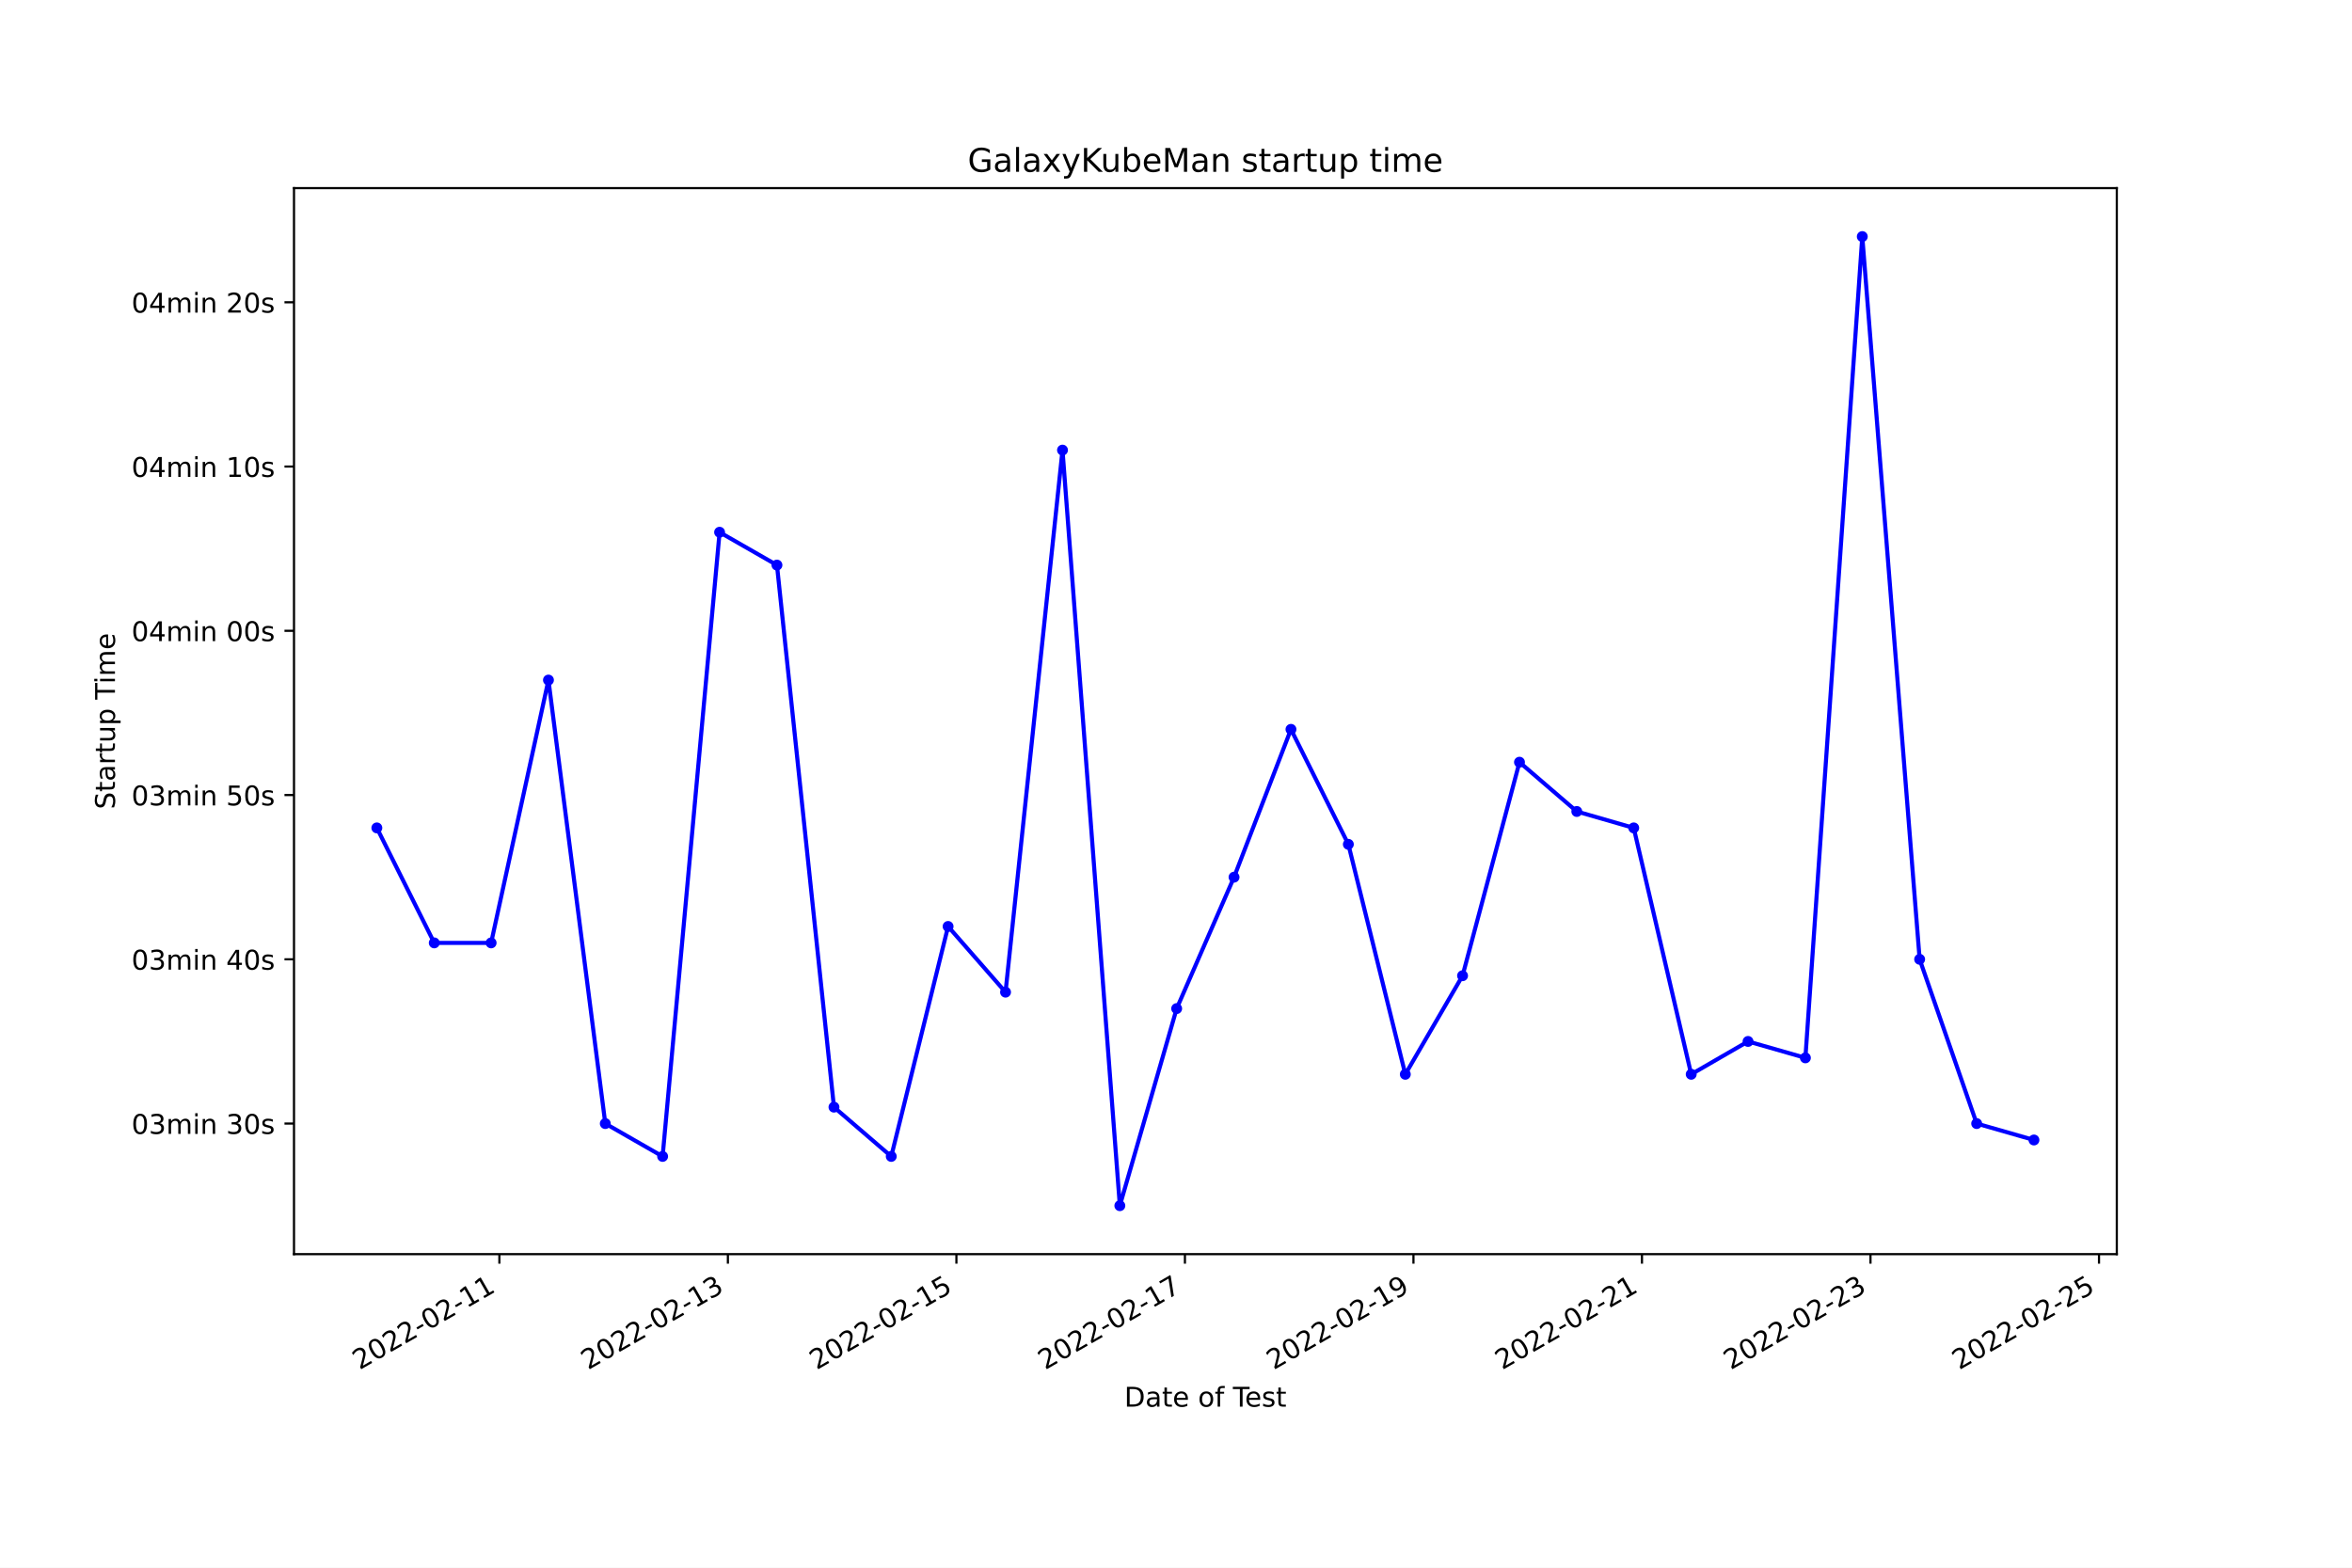
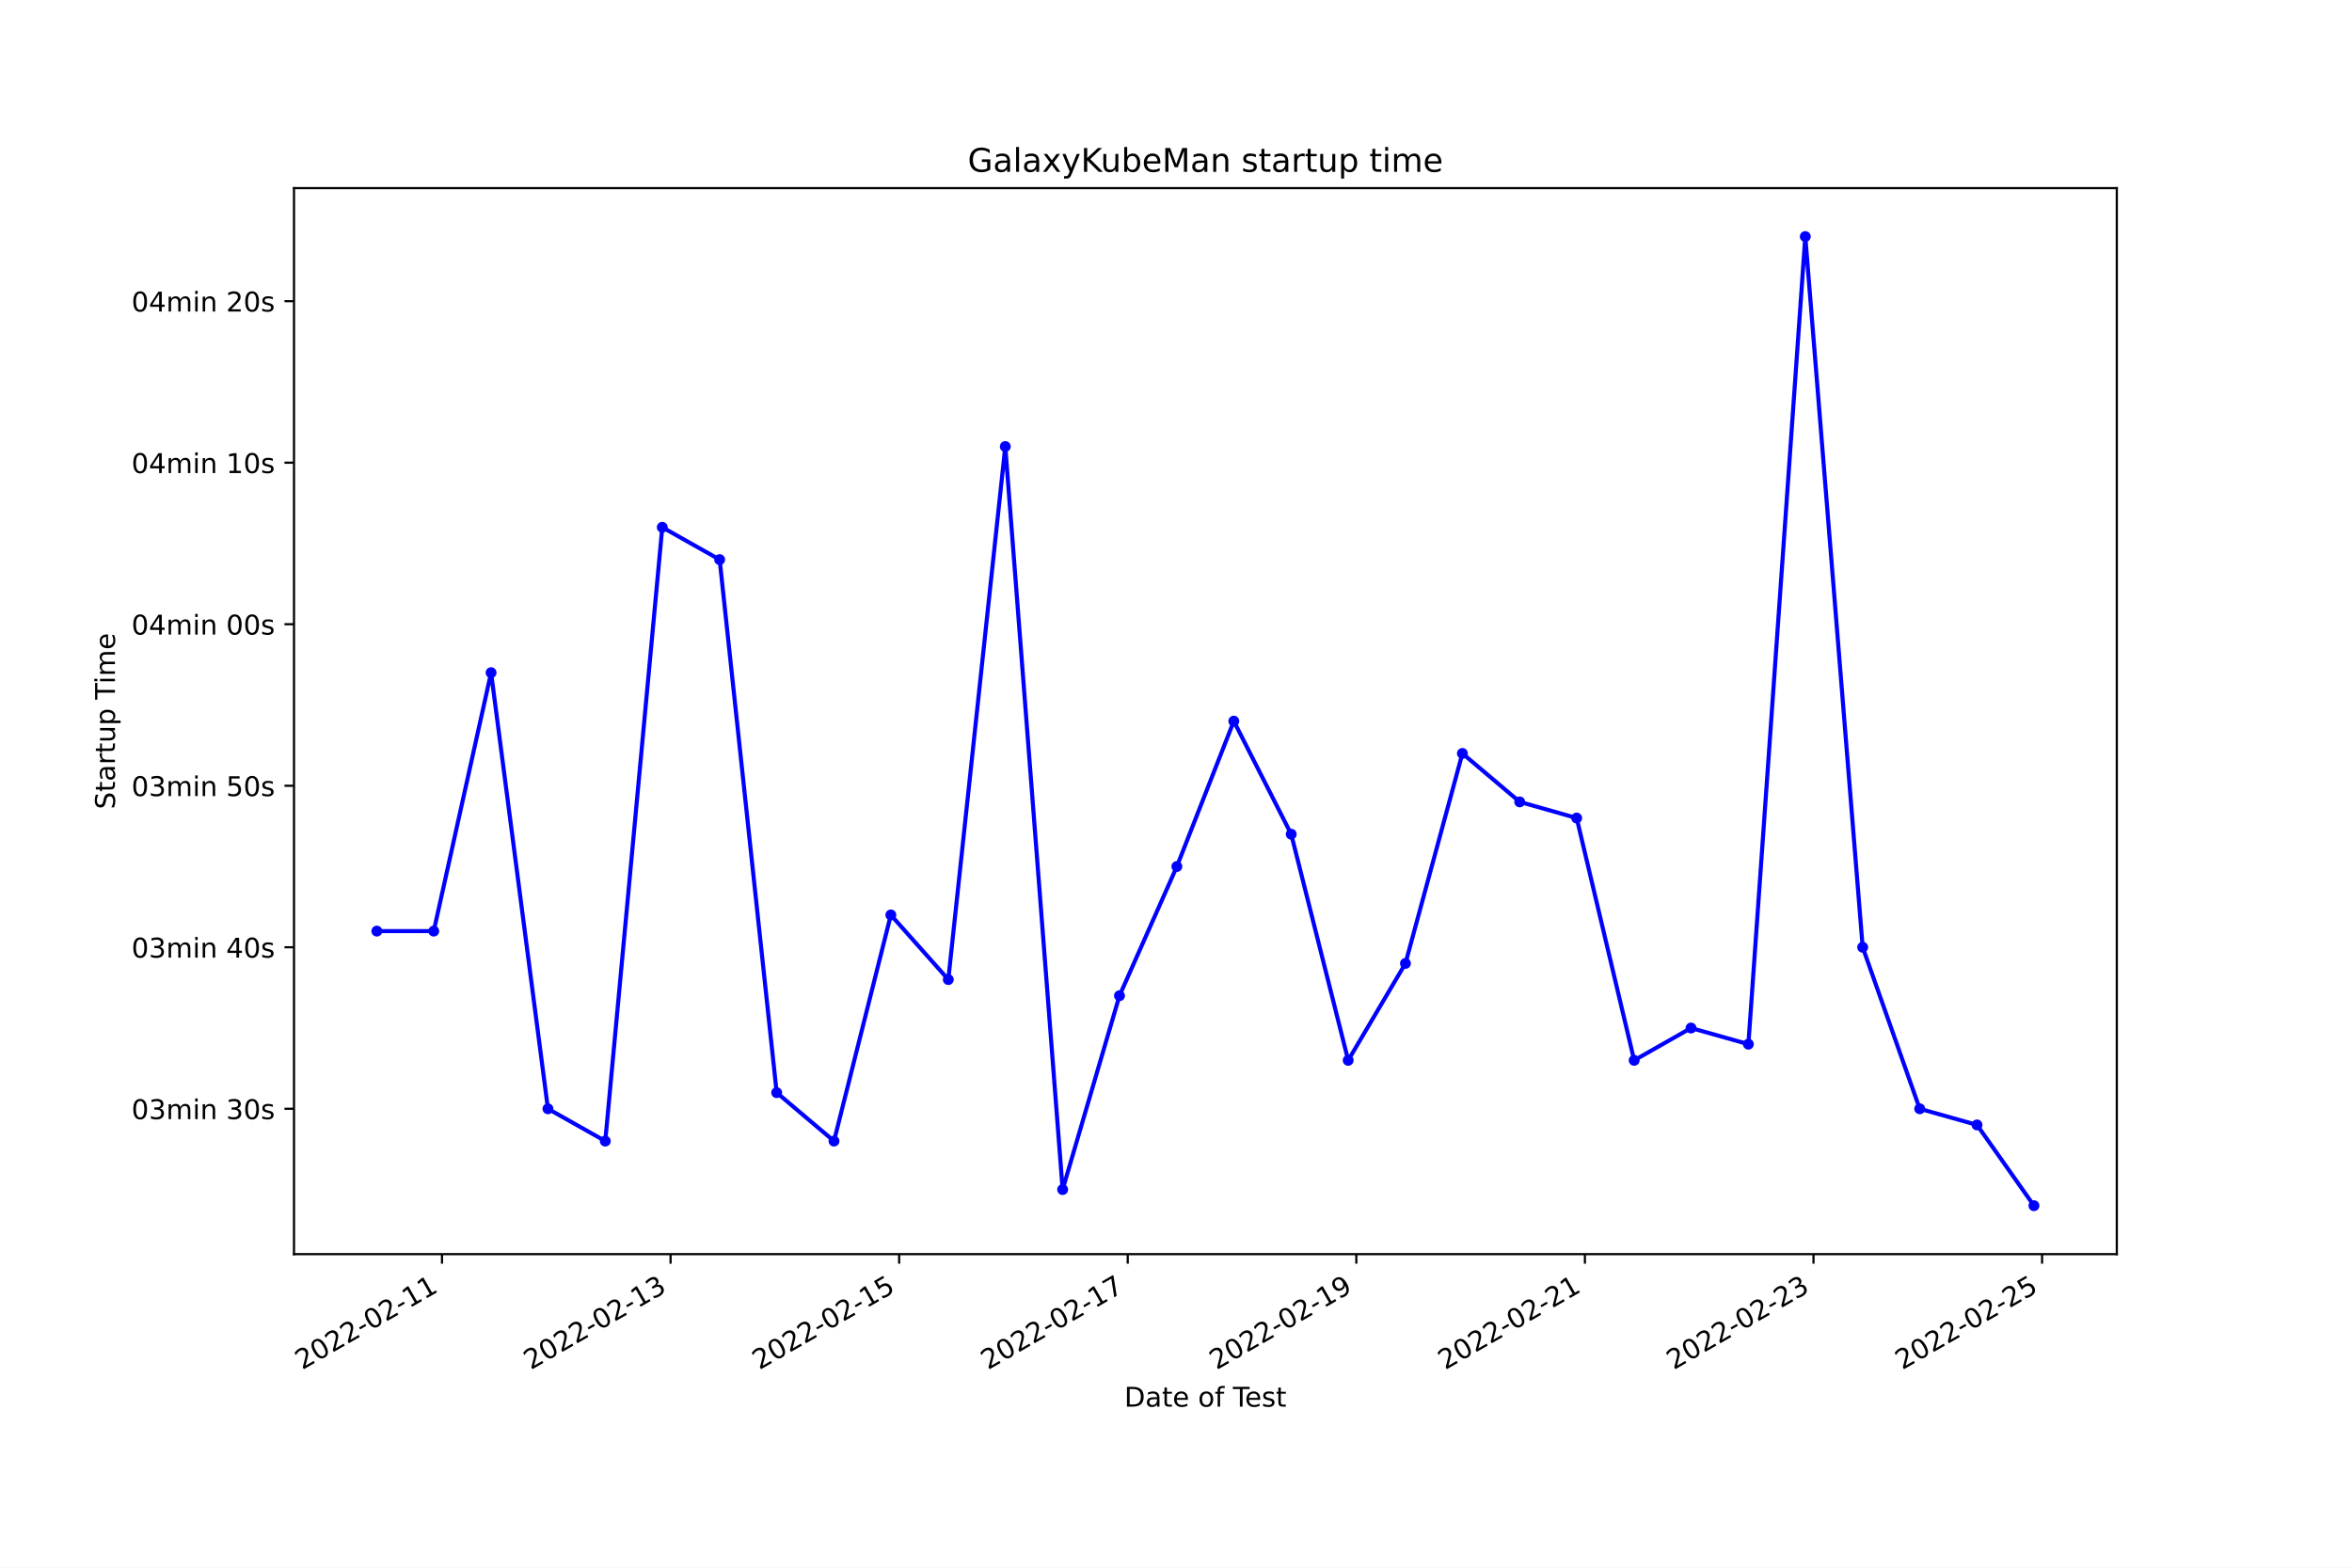
<svg xmlns="http://www.w3.org/2000/svg" xmlns:xlink="http://www.w3.org/1999/xlink" width="864pt" height="576pt" viewBox="0 0 864 576" version="1.1">
  <defs>
    <style type="text/css">*{stroke-linejoin: round; stroke-linecap: butt}</style>
  </defs>
  <g id="figure_1">
    <g id="patch_1">
      <path d="M 0 576  L 864 576  L 864 0  L 0 0  z " style="fill: #ffffff" />
    </g>
    <g id="axes_1">
      <g id="patch_2">
        <path d="M 108 460.8  L 777.6 460.8  L 777.6 69.12  L 108 69.12  z " style="fill: #ffffff" />
      </g>
      <g id="matplotlib.axis_1">
        <g id="xtick_1">
          <g id="line2d_1">
            <defs>
-               <path id="m841670c039" d="M 0 0  L 0 3.5  " style="stroke: #000000; stroke-width: 0.8" />
+               <path id="mb5ec360338" d="M 0 0  L 0 3.5  " style="stroke: #000000; stroke-width: 0.8" />
            </defs>
            <g>
-               <use xlink:href="#m841670c039" x="183.443" y="460.8" style="stroke: #000000; stroke-width: 0.8" />
+               <use xlink:href="#mb5ec360338" x="162.363" y="460.8" style="stroke: #000000; stroke-width: 0.8" />
            </g>
          </g>
          <g id="text_1">
-             <g transform="translate(132.0736 503.4383)rotate(-30)scale(0.1 -0.1)">
+             <g transform="translate(110.9935 503.4383)rotate(-30)scale(0.1 -0.1)">
              <defs>
                <path id="DejaVuSans-32" d="M 1228 531  L 3431 531  L 3431 0  L 469 0  L 469 531  Q 828 903 1448 1529  Q 2069 2156 2228 2338  Q 2531 2678 2651 2914  Q 2772 3150 2772 3378  Q 2772 3750 2511 3984  Q 2250 4219 1831 4219  Q 1534 4219 1204 4116  Q 875 4013 500 3803  L 500 4441  Q 881 4594 1212 4672  Q 1544 4750 1819 4750  Q 2544 4750 2975 4387  Q 3406 4025 3406 3419  Q 3406 3131 3298 2873  Q 3191 2616 2906 2266  Q 2828 2175 2409 1742  Q 1991 1309 1228 531  z " transform="scale(0.015625)" />
                <path id="DejaVuSans-30" d="M 2034 4250  Q 1547 4250 1301 3770  Q 1056 3291 1056 2328  Q 1056 1369 1301 889  Q 1547 409 2034 409  Q 2525 409 2770 889  Q 3016 1369 3016 2328  Q 3016 3291 2770 3770  Q 2525 4250 2034 4250  z M 2034 4750  Q 2819 4750 3233 4129  Q 3647 3509 3647 2328  Q 3647 1150 3233 529  Q 2819 -91 2034 -91  Q 1250 -91 836 529  Q 422 1150 422 2328  Q 422 3509 836 4129  Q 1250 4750 2034 4750  z " transform="scale(0.015625)" />
                <path id="DejaVuSans-2d" d="M 313 2009  L 1997 2009  L 1997 1497  L 313 1497  L 313 2009  z " transform="scale(0.015625)" />
                <path id="DejaVuSans-31" d="M 794 531  L 1825 531  L 1825 4091  L 703 3866  L 703 4441  L 1819 4666  L 2450 4666  L 2450 531  L 3481 531  L 3481 0  L 794 0  L 794 531  z " transform="scale(0.015625)" />
              </defs>
              <use xlink:href="#DejaVuSans-32" />
              <use xlink:href="#DejaVuSans-30" x="63.623" />
              <use xlink:href="#DejaVuSans-32" x="127.246" />
              <use xlink:href="#DejaVuSans-32" x="190.869" />
              <use xlink:href="#DejaVuSans-2d" x="254.492" />
              <use xlink:href="#DejaVuSans-30" x="290.576" />
              <use xlink:href="#DejaVuSans-32" x="354.199" />
              <use xlink:href="#DejaVuSans-2d" x="417.822" />
              <use xlink:href="#DejaVuSans-31" x="453.906" />
              <use xlink:href="#DejaVuSans-31" x="517.529" />
            </g>
          </g>
        </g>
        <g id="xtick_2">
          <g id="line2d_2">
            <g>
-               <use xlink:href="#m841670c039" x="267.389" y="460.8" style="stroke: #000000; stroke-width: 0.8" />
+               <use xlink:href="#mb5ec360338" x="246.333" y="460.8" style="stroke: #000000; stroke-width: 0.8" />
            </g>
          </g>
          <g id="text_2">
-             <g transform="translate(216.0193 503.4383)rotate(-30)scale(0.1 -0.1)">
+             <g transform="translate(194.9635 503.4383)rotate(-30)scale(0.1 -0.1)">
              <defs>
                <path id="DejaVuSans-33" d="M 2597 2516  Q 3050 2419 3304 2112  Q 3559 1806 3559 1356  Q 3559 666 3084 287  Q 2609 -91 1734 -91  Q 1441 -91 1130 -33  Q 819 25 488 141  L 488 750  Q 750 597 1062 519  Q 1375 441 1716 441  Q 2309 441 2620 675  Q 2931 909 2931 1356  Q 2931 1769 2642 2001  Q 2353 2234 1838 2234  L 1294 2234  L 1294 2753  L 1863 2753  Q 2328 2753 2575 2939  Q 2822 3125 2822 3475  Q 2822 3834 2567 4026  Q 2313 4219 1838 4219  Q 1578 4219 1281 4162  Q 984 4106 628 3988  L 628 4550  Q 988 4650 1302 4700  Q 1616 4750 1894 4750  Q 2613 4750 3031 4423  Q 3450 4097 3450 3541  Q 3450 3153 3228 2886  Q 3006 2619 2597 2516  z " transform="scale(0.015625)" />
              </defs>
              <use xlink:href="#DejaVuSans-32" />
              <use xlink:href="#DejaVuSans-30" x="63.623" />
              <use xlink:href="#DejaVuSans-32" x="127.246" />
              <use xlink:href="#DejaVuSans-32" x="190.869" />
              <use xlink:href="#DejaVuSans-2d" x="254.492" />
              <use xlink:href="#DejaVuSans-30" x="290.576" />
              <use xlink:href="#DejaVuSans-32" x="354.199" />
              <use xlink:href="#DejaVuSans-2d" x="417.822" />
              <use xlink:href="#DejaVuSans-31" x="453.906" />
              <use xlink:href="#DejaVuSans-33" x="517.529" />
            </g>
          </g>
        </g>
        <g id="xtick_3">
          <g id="line2d_3">
            <g>
-               <use xlink:href="#m841670c039" x="351.334" y="460.8" style="stroke: #000000; stroke-width: 0.8" />
+               <use xlink:href="#mb5ec360338" x="330.303" y="460.8" style="stroke: #000000; stroke-width: 0.8" />
            </g>
          </g>
          <g id="text_3">
-             <g transform="translate(299.965 503.4383)rotate(-30)scale(0.1 -0.1)">
+             <g transform="translate(278.9336 503.4383)rotate(-30)scale(0.1 -0.1)">
              <defs>
                <path id="DejaVuSans-35" d="M 691 4666  L 3169 4666  L 3169 4134  L 1269 4134  L 1269 2991  Q 1406 3038 1543 3061  Q 1681 3084 1819 3084  Q 2600 3084 3056 2656  Q 3513 2228 3513 1497  Q 3513 744 3044 326  Q 2575 -91 1722 -91  Q 1428 -91 1123 -41  Q 819 9 494 109  L 494 744  Q 775 591 1075 516  Q 1375 441 1709 441  Q 2250 441 2565 725  Q 2881 1009 2881 1497  Q 2881 1984 2565 2268  Q 2250 2553 1709 2553  Q 1456 2553 1204 2497  Q 953 2441 691 2322  L 691 4666  z " transform="scale(0.015625)" />
              </defs>
              <use xlink:href="#DejaVuSans-32" />
              <use xlink:href="#DejaVuSans-30" x="63.623" />
              <use xlink:href="#DejaVuSans-32" x="127.246" />
              <use xlink:href="#DejaVuSans-32" x="190.869" />
              <use xlink:href="#DejaVuSans-2d" x="254.492" />
              <use xlink:href="#DejaVuSans-30" x="290.576" />
              <use xlink:href="#DejaVuSans-32" x="354.199" />
              <use xlink:href="#DejaVuSans-2d" x="417.822" />
              <use xlink:href="#DejaVuSans-31" x="453.906" />
              <use xlink:href="#DejaVuSans-35" x="517.529" />
            </g>
          </g>
        </g>
        <g id="xtick_4">
          <g id="line2d_4">
            <g>
-               <use xlink:href="#m841670c039" x="435.28" y="460.8" style="stroke: #000000; stroke-width: 0.8" />
+               <use xlink:href="#mb5ec360338" x="414.273" y="460.8" style="stroke: #000000; stroke-width: 0.8" />
            </g>
          </g>
          <g id="text_4">
-             <g transform="translate(383.9107 503.4383)rotate(-30)scale(0.1 -0.1)">
+             <g transform="translate(362.9036 503.4383)rotate(-30)scale(0.1 -0.1)">
              <defs>
                <path id="DejaVuSans-37" d="M 525 4666  L 3525 4666  L 3525 4397  L 1831 0  L 1172 0  L 2766 4134  L 525 4134  L 525 4666  z " transform="scale(0.015625)" />
              </defs>
              <use xlink:href="#DejaVuSans-32" />
              <use xlink:href="#DejaVuSans-30" x="63.623" />
              <use xlink:href="#DejaVuSans-32" x="127.246" />
              <use xlink:href="#DejaVuSans-32" x="190.869" />
              <use xlink:href="#DejaVuSans-2d" x="254.492" />
              <use xlink:href="#DejaVuSans-30" x="290.576" />
              <use xlink:href="#DejaVuSans-32" x="354.199" />
              <use xlink:href="#DejaVuSans-2d" x="417.822" />
              <use xlink:href="#DejaVuSans-31" x="453.906" />
              <use xlink:href="#DejaVuSans-37" x="517.529" />
            </g>
          </g>
        </g>
        <g id="xtick_5">
          <g id="line2d_5">
            <g>
-               <use xlink:href="#m841670c039" x="519.226" y="460.8" style="stroke: #000000; stroke-width: 0.8" />
+               <use xlink:href="#mb5ec360338" x="498.243" y="460.8" style="stroke: #000000; stroke-width: 0.8" />
            </g>
          </g>
          <g id="text_5">
-             <g transform="translate(467.8564 503.4383)rotate(-30)scale(0.1 -0.1)">
+             <g transform="translate(446.8736 503.4383)rotate(-30)scale(0.1 -0.1)">
              <defs>
                <path id="DejaVuSans-39" d="M 703 97  L 703 672  Q 941 559 1184 500  Q 1428 441 1663 441  Q 2288 441 2617 861  Q 2947 1281 2994 2138  Q 2813 1869 2534 1725  Q 2256 1581 1919 1581  Q 1219 1581 811 2004  Q 403 2428 403 3163  Q 403 3881 828 4315  Q 1253 4750 1959 4750  Q 2769 4750 3195 4129  Q 3622 3509 3622 2328  Q 3622 1225 3098 567  Q 2575 -91 1691 -91  Q 1453 -91 1209 -44  Q 966 3 703 97  z M 1959 2075  Q 2384 2075 2632 2365  Q 2881 2656 2881 3163  Q 2881 3666 2632 3958  Q 2384 4250 1959 4250  Q 1534 4250 1286 3958  Q 1038 3666 1038 3163  Q 1038 2656 1286 2365  Q 1534 2075 1959 2075  z " transform="scale(0.015625)" />
              </defs>
              <use xlink:href="#DejaVuSans-32" />
              <use xlink:href="#DejaVuSans-30" x="63.623" />
              <use xlink:href="#DejaVuSans-32" x="127.246" />
              <use xlink:href="#DejaVuSans-32" x="190.869" />
              <use xlink:href="#DejaVuSans-2d" x="254.492" />
              <use xlink:href="#DejaVuSans-30" x="290.576" />
              <use xlink:href="#DejaVuSans-32" x="354.199" />
              <use xlink:href="#DejaVuSans-2d" x="417.822" />
              <use xlink:href="#DejaVuSans-31" x="453.906" />
              <use xlink:href="#DejaVuSans-39" x="517.529" />
            </g>
          </g>
        </g>
        <g id="xtick_6">
          <g id="line2d_6">
            <g>
-               <use xlink:href="#m841670c039" x="603.172" y="460.8" style="stroke: #000000; stroke-width: 0.8" />
+               <use xlink:href="#mb5ec360338" x="582.213" y="460.8" style="stroke: #000000; stroke-width: 0.8" />
            </g>
          </g>
          <g id="text_6">
-             <g transform="translate(551.8021 503.4383)rotate(-30)scale(0.1 -0.1)">
+             <g transform="translate(530.8436 503.4383)rotate(-30)scale(0.1 -0.1)">
              <use xlink:href="#DejaVuSans-32" />
              <use xlink:href="#DejaVuSans-30" x="63.623" />
              <use xlink:href="#DejaVuSans-32" x="127.246" />
              <use xlink:href="#DejaVuSans-32" x="190.869" />
              <use xlink:href="#DejaVuSans-2d" x="254.492" />
              <use xlink:href="#DejaVuSans-30" x="290.576" />
              <use xlink:href="#DejaVuSans-32" x="354.199" />
              <use xlink:href="#DejaVuSans-2d" x="417.822" />
              <use xlink:href="#DejaVuSans-32" x="453.906" />
              <use xlink:href="#DejaVuSans-31" x="517.529" />
            </g>
          </g>
        </g>
        <g id="xtick_7">
          <g id="line2d_7">
            <g>
-               <use xlink:href="#m841670c039" x="687.117" y="460.8" style="stroke: #000000; stroke-width: 0.8" />
+               <use xlink:href="#mb5ec360338" x="666.183" y="460.8" style="stroke: #000000; stroke-width: 0.8" />
            </g>
          </g>
          <g id="text_7">
-             <g transform="translate(635.7477 503.4383)rotate(-30)scale(0.1 -0.1)">
+             <g transform="translate(614.8137 503.4383)rotate(-30)scale(0.1 -0.1)">
              <use xlink:href="#DejaVuSans-32" />
              <use xlink:href="#DejaVuSans-30" x="63.623" />
              <use xlink:href="#DejaVuSans-32" x="127.246" />
              <use xlink:href="#DejaVuSans-32" x="190.869" />
              <use xlink:href="#DejaVuSans-2d" x="254.492" />
              <use xlink:href="#DejaVuSans-30" x="290.576" />
              <use xlink:href="#DejaVuSans-32" x="354.199" />
              <use xlink:href="#DejaVuSans-2d" x="417.822" />
              <use xlink:href="#DejaVuSans-32" x="453.906" />
              <use xlink:href="#DejaVuSans-33" x="517.529" />
            </g>
          </g>
        </g>
        <g id="xtick_8">
          <g id="line2d_8">
            <g>
-               <use xlink:href="#m841670c039" x="771.063" y="460.8" style="stroke: #000000; stroke-width: 0.8" />
+               <use xlink:href="#mb5ec360338" x="750.153" y="460.8" style="stroke: #000000; stroke-width: 0.8" />
            </g>
          </g>
          <g id="text_8">
-             <g transform="translate(719.6934 503.4383)rotate(-30)scale(0.1 -0.1)">
+             <g transform="translate(698.7837 503.4383)rotate(-30)scale(0.1 -0.1)">
              <use xlink:href="#DejaVuSans-32" />
              <use xlink:href="#DejaVuSans-30" x="63.623" />
              <use xlink:href="#DejaVuSans-32" x="127.246" />
              <use xlink:href="#DejaVuSans-32" x="190.869" />
              <use xlink:href="#DejaVuSans-2d" x="254.492" />
              <use xlink:href="#DejaVuSans-30" x="290.576" />
              <use xlink:href="#DejaVuSans-32" x="354.199" />
              <use xlink:href="#DejaVuSans-2d" x="417.822" />
              <use xlink:href="#DejaVuSans-32" x="453.906" />
              <use xlink:href="#DejaVuSans-35" x="517.529" />
            </g>
          </g>
        </g>
        <g id="text_9">
          <g transform="translate(413.0063 516.8378)scale(0.1 -0.1)">
            <defs>
              <path id="DejaVuSans-44" d="M 1259 4147  L 1259 519  L 2022 519  Q 2988 519 3436 956  Q 3884 1394 3884 2338  Q 3884 3275 3436 3711  Q 2988 4147 2022 4147  L 1259 4147  z M 628 4666  L 1925 4666  Q 3281 4666 3915 4102  Q 4550 3538 4550 2338  Q 4550 1131 3912 565  Q 3275 0 1925 0  L 628 0  L 628 4666  z " transform="scale(0.015625)" />
              <path id="DejaVuSans-61" d="M 2194 1759  Q 1497 1759 1228 1600  Q 959 1441 959 1056  Q 959 750 1161 570  Q 1363 391 1709 391  Q 2188 391 2477 730  Q 2766 1069 2766 1631  L 2766 1759  L 2194 1759  z M 3341 1997  L 3341 0  L 2766 0  L 2766 531  Q 2569 213 2275 61  Q 1981 -91 1556 -91  Q 1019 -91 701 211  Q 384 513 384 1019  Q 384 1609 779 1909  Q 1175 2209 1959 2209  L 2766 2209  L 2766 2266  Q 2766 2663 2505 2880  Q 2244 3097 1772 3097  Q 1472 3097 1187 3025  Q 903 2953 641 2809  L 641 3341  Q 956 3463 1253 3523  Q 1550 3584 1831 3584  Q 2591 3584 2966 3190  Q 3341 2797 3341 1997  z " transform="scale(0.015625)" />
              <path id="DejaVuSans-74" d="M 1172 4494  L 1172 3500  L 2356 3500  L 2356 3053  L 1172 3053  L 1172 1153  Q 1172 725 1289 603  Q 1406 481 1766 481  L 2356 481  L 2356 0  L 1766 0  Q 1100 0 847 248  Q 594 497 594 1153  L 594 3053  L 172 3053  L 172 3500  L 594 3500  L 594 4494  L 1172 4494  z " transform="scale(0.015625)" />
              <path id="DejaVuSans-65" d="M 3597 1894  L 3597 1613  L 953 1613  Q 991 1019 1311 708  Q 1631 397 2203 397  Q 2534 397 2845 478  Q 3156 559 3463 722  L 3463 178  Q 3153 47 2828 -22  Q 2503 -91 2169 -91  Q 1331 -91 842 396  Q 353 884 353 1716  Q 353 2575 817 3079  Q 1281 3584 2069 3584  Q 2775 3584 3186 3129  Q 3597 2675 3597 1894  z M 3022 2063  Q 3016 2534 2758 2815  Q 2500 3097 2075 3097  Q 1594 3097 1305 2825  Q 1016 2553 972 2059  L 3022 2063  z " transform="scale(0.015625)" />
              <path id="DejaVuSans-20" transform="scale(0.015625)" />
              <path id="DejaVuSans-6f" d="M 1959 3097  Q 1497 3097 1228 2736  Q 959 2375 959 1747  Q 959 1119 1226 758  Q 1494 397 1959 397  Q 2419 397 2687 759  Q 2956 1122 2956 1747  Q 2956 2369 2687 2733  Q 2419 3097 1959 3097  z M 1959 3584  Q 2709 3584 3137 3096  Q 3566 2609 3566 1747  Q 3566 888 3137 398  Q 2709 -91 1959 -91  Q 1206 -91 779 398  Q 353 888 353 1747  Q 353 2609 779 3096  Q 1206 3584 1959 3584  z " transform="scale(0.015625)" />
              <path id="DejaVuSans-66" d="M 2375 4863  L 2375 4384  L 1825 4384  Q 1516 4384 1395 4259  Q 1275 4134 1275 3809  L 1275 3500  L 2222 3500  L 2222 3053  L 1275 3053  L 1275 0  L 697 0  L 697 3053  L 147 3053  L 147 3500  L 697 3500  L 697 3744  Q 697 4328 969 4595  Q 1241 4863 1831 4863  L 2375 4863  z " transform="scale(0.015625)" />
              <path id="DejaVuSans-54" d="M -19 4666  L 3928 4666  L 3928 4134  L 2272 4134  L 2272 0  L 1638 0  L 1638 4134  L -19 4134  L -19 4666  z " transform="scale(0.015625)" />
              <path id="DejaVuSans-73" d="M 2834 3397  L 2834 2853  Q 2591 2978 2328 3040  Q 2066 3103 1784 3103  Q 1356 3103 1142 2972  Q 928 2841 928 2578  Q 928 2378 1081 2264  Q 1234 2150 1697 2047  L 1894 2003  Q 2506 1872 2764 1633  Q 3022 1394 3022 966  Q 3022 478 2636 193  Q 2250 -91 1575 -91  Q 1294 -91 989 -36  Q 684 19 347 128  L 347 722  Q 666 556 975 473  Q 1284 391 1588 391  Q 1994 391 2212 530  Q 2431 669 2431 922  Q 2431 1156 2273 1281  Q 2116 1406 1581 1522  L 1381 1569  Q 847 1681 609 1914  Q 372 2147 372 2553  Q 372 3047 722 3315  Q 1072 3584 1716 3584  Q 2034 3584 2315 3537  Q 2597 3491 2834 3397  z " transform="scale(0.015625)" />
            </defs>
            <use xlink:href="#DejaVuSans-44" />
            <use xlink:href="#DejaVuSans-61" x="77.002" />
            <use xlink:href="#DejaVuSans-74" x="138.281" />
            <use xlink:href="#DejaVuSans-65" x="177.49" />
            <use xlink:href="#DejaVuSans-20" x="239.014" />
            <use xlink:href="#DejaVuSans-6f" x="270.801" />
            <use xlink:href="#DejaVuSans-66" x="331.982" />
            <use xlink:href="#DejaVuSans-20" x="367.188" />
            <use xlink:href="#DejaVuSans-54" x="398.975" />
            <use xlink:href="#DejaVuSans-65" x="443.059" />
            <use xlink:href="#DejaVuSans-73" x="504.582" />
            <use xlink:href="#DejaVuSans-74" x="556.682" />
          </g>
        </g>
      </g>
      <g id="matplotlib.axis_2">
        <g id="ytick_1">
          <g id="line2d_9">
            <defs>
-               <path id="m545d305a11" d="M 0 0  L -3.5 0  " style="stroke: #000000; stroke-width: 0.8" />
+               <path id="m5ce030c5bd" d="M 0 0  L -3.5 0  " style="stroke: #000000; stroke-width: 0.8" />
            </defs>
            <g>
-               <use xlink:href="#m545d305a11" x="108" y="412.821" style="stroke: #000000; stroke-width: 0.8" />
+               <use xlink:href="#m5ce030c5bd" x="108" y="407.389" style="stroke: #000000; stroke-width: 0.8" />
            </g>
          </g>
          <g id="text_10">
-             <g transform="translate(48.30625 416.6199)scale(0.1 -0.1)">
+             <g transform="translate(48.30625 411.1883)scale(0.1 -0.1)">
              <defs>
                <path id="DejaVuSans-6d" d="M 3328 2828  Q 3544 3216 3844 3400  Q 4144 3584 4550 3584  Q 5097 3584 5394 3201  Q 5691 2819 5691 2113  L 5691 0  L 5113 0  L 5113 2094  Q 5113 2597 4934 2840  Q 4756 3084 4391 3084  Q 3944 3084 3684 2787  Q 3425 2491 3425 1978  L 3425 0  L 2847 0  L 2847 2094  Q 2847 2600 2669 2842  Q 2491 3084 2119 3084  Q 1678 3084 1418 2786  Q 1159 2488 1159 1978  L 1159 0  L 581 0  L 581 3500  L 1159 3500  L 1159 2956  Q 1356 3278 1631 3431  Q 1906 3584 2284 3584  Q 2666 3584 2933 3390  Q 3200 3197 3328 2828  z " transform="scale(0.015625)" />
                <path id="DejaVuSans-69" d="M 603 3500  L 1178 3500  L 1178 0  L 603 0  L 603 3500  z M 603 4863  L 1178 4863  L 1178 4134  L 603 4134  L 603 4863  z " transform="scale(0.015625)" />
                <path id="DejaVuSans-6e" d="M 3513 2113  L 3513 0  L 2938 0  L 2938 2094  Q 2938 2591 2744 2837  Q 2550 3084 2163 3084  Q 1697 3084 1428 2787  Q 1159 2491 1159 1978  L 1159 0  L 581 0  L 581 3500  L 1159 3500  L 1159 2956  Q 1366 3272 1645 3428  Q 1925 3584 2291 3584  Q 2894 3584 3203 3211  Q 3513 2838 3513 2113  z " transform="scale(0.015625)" />
              </defs>
              <use xlink:href="#DejaVuSans-30" />
              <use xlink:href="#DejaVuSans-33" x="63.623" />
              <use xlink:href="#DejaVuSans-6d" x="127.246" />
              <use xlink:href="#DejaVuSans-69" x="224.658" />
              <use xlink:href="#DejaVuSans-6e" x="252.441" />
              <use xlink:href="#DejaVuSans-20" x="315.82" />
              <use xlink:href="#DejaVuSans-33" x="347.607" />
              <use xlink:href="#DejaVuSans-30" x="411.23" />
              <use xlink:href="#DejaVuSans-73" x="474.854" />
            </g>
          </g>
        </g>
        <g id="ytick_2">
          <g id="line2d_10">
            <g>
-               <use xlink:href="#m545d305a11" x="108" y="352.469" style="stroke: #000000; stroke-width: 0.8" />
+               <use xlink:href="#m5ce030c5bd" x="108" y="348.044" style="stroke: #000000; stroke-width: 0.8" />
            </g>
          </g>
          <g id="text_11">
-             <g transform="translate(48.30625 356.2686)scale(0.1 -0.1)">
+             <g transform="translate(48.30625 351.8429)scale(0.1 -0.1)">
              <defs>
                <path id="DejaVuSans-34" d="M 2419 4116  L 825 1625  L 2419 1625  L 2419 4116  z M 2253 4666  L 3047 4666  L 3047 1625  L 3713 1625  L 3713 1100  L 3047 1100  L 3047 0  L 2419 0  L 2419 1100  L 313 1100  L 313 1709  L 2253 4666  z " transform="scale(0.015625)" />
              </defs>
              <use xlink:href="#DejaVuSans-30" />
              <use xlink:href="#DejaVuSans-33" x="63.623" />
              <use xlink:href="#DejaVuSans-6d" x="127.246" />
              <use xlink:href="#DejaVuSans-69" x="224.658" />
              <use xlink:href="#DejaVuSans-6e" x="252.441" />
              <use xlink:href="#DejaVuSans-20" x="315.82" />
              <use xlink:href="#DejaVuSans-34" x="347.607" />
              <use xlink:href="#DejaVuSans-30" x="411.23" />
              <use xlink:href="#DejaVuSans-73" x="474.854" />
            </g>
          </g>
        </g>
        <g id="ytick_3">
          <g id="line2d_11">
            <g>
-               <use xlink:href="#m545d305a11" x="108" y="292.118" style="stroke: #000000; stroke-width: 0.8" />
+               <use xlink:href="#m5ce030c5bd" x="108" y="288.698" style="stroke: #000000; stroke-width: 0.8" />
            </g>
          </g>
          <g id="text_12">
-             <g transform="translate(48.30625 295.9173)scale(0.1 -0.1)">
+             <g transform="translate(48.30625 292.4974)scale(0.1 -0.1)">
              <use xlink:href="#DejaVuSans-30" />
              <use xlink:href="#DejaVuSans-33" x="63.623" />
              <use xlink:href="#DejaVuSans-6d" x="127.246" />
              <use xlink:href="#DejaVuSans-69" x="224.658" />
              <use xlink:href="#DejaVuSans-6e" x="252.441" />
              <use xlink:href="#DejaVuSans-20" x="315.82" />
              <use xlink:href="#DejaVuSans-35" x="347.607" />
              <use xlink:href="#DejaVuSans-30" x="411.23" />
              <use xlink:href="#DejaVuSans-73" x="474.854" />
            </g>
          </g>
        </g>
        <g id="ytick_4">
          <g id="line2d_12">
            <g>
-               <use xlink:href="#m545d305a11" x="108" y="231.767" style="stroke: #000000; stroke-width: 0.8" />
+               <use xlink:href="#m5ce030c5bd" x="108" y="229.353" style="stroke: #000000; stroke-width: 0.8" />
            </g>
          </g>
          <g id="text_13">
-             <g transform="translate(48.30625 235.566)scale(0.1 -0.1)">
+             <g transform="translate(48.30625 233.1519)scale(0.1 -0.1)">
              <use xlink:href="#DejaVuSans-30" />
              <use xlink:href="#DejaVuSans-34" x="63.623" />
              <use xlink:href="#DejaVuSans-6d" x="127.246" />
              <use xlink:href="#DejaVuSans-69" x="224.658" />
              <use xlink:href="#DejaVuSans-6e" x="252.441" />
              <use xlink:href="#DejaVuSans-20" x="315.82" />
              <use xlink:href="#DejaVuSans-30" x="347.607" />
              <use xlink:href="#DejaVuSans-30" x="411.23" />
              <use xlink:href="#DejaVuSans-73" x="474.854" />
            </g>
          </g>
        </g>
        <g id="ytick_5">
          <g id="line2d_13">
            <g>
-               <use xlink:href="#m545d305a11" x="108" y="171.415" style="stroke: #000000; stroke-width: 0.8" />
+               <use xlink:href="#m5ce030c5bd" x="108" y="170.007" style="stroke: #000000; stroke-width: 0.8" />
            </g>
          </g>
          <g id="text_14">
-             <g transform="translate(48.30625 175.2147)scale(0.1 -0.1)">
+             <g transform="translate(48.30625 173.8065)scale(0.1 -0.1)">
              <use xlink:href="#DejaVuSans-30" />
              <use xlink:href="#DejaVuSans-34" x="63.623" />
              <use xlink:href="#DejaVuSans-6d" x="127.246" />
              <use xlink:href="#DejaVuSans-69" x="224.658" />
              <use xlink:href="#DejaVuSans-6e" x="252.441" />
              <use xlink:href="#DejaVuSans-20" x="315.82" />
              <use xlink:href="#DejaVuSans-31" x="347.607" />
              <use xlink:href="#DejaVuSans-30" x="411.23" />
              <use xlink:href="#DejaVuSans-73" x="474.854" />
            </g>
          </g>
        </g>
        <g id="ytick_6">
          <g id="line2d_14">
            <g>
-               <use xlink:href="#m545d305a11" x="108" y="111.064" style="stroke: #000000; stroke-width: 0.8" />
+               <use xlink:href="#m5ce030c5bd" x="108" y="110.662" style="stroke: #000000; stroke-width: 0.8" />
            </g>
          </g>
          <g id="text_15">
-             <g transform="translate(48.30625 114.8634)scale(0.1 -0.1)">
+             <g transform="translate(48.30625 114.461)scale(0.1 -0.1)">
              <use xlink:href="#DejaVuSans-30" />
              <use xlink:href="#DejaVuSans-34" x="63.623" />
              <use xlink:href="#DejaVuSans-6d" x="127.246" />
              <use xlink:href="#DejaVuSans-69" x="224.658" />
              <use xlink:href="#DejaVuSans-6e" x="252.441" />
              <use xlink:href="#DejaVuSans-20" x="315.82" />
              <use xlink:href="#DejaVuSans-32" x="347.607" />
              <use xlink:href="#DejaVuSans-30" x="411.23" />
              <use xlink:href="#DejaVuSans-73" x="474.854" />
            </g>
          </g>
        </g>
        <g id="text_16">
          <g transform="translate(42.22656 297.3397)rotate(-90)scale(0.1 -0.1)">
            <defs>
              <path id="DejaVuSans-53" d="M 3425 4513  L 3425 3897  Q 3066 4069 2747 4153  Q 2428 4238 2131 4238  Q 1616 4238 1336 4038  Q 1056 3838 1056 3469  Q 1056 3159 1242 3001  Q 1428 2844 1947 2747  L 2328 2669  Q 3034 2534 3370 2195  Q 3706 1856 3706 1288  Q 3706 609 3251 259  Q 2797 -91 1919 -91  Q 1588 -91 1214 -16  Q 841 59 441 206  L 441 856  Q 825 641 1194 531  Q 1563 422 1919 422  Q 2459 422 2753 634  Q 3047 847 3047 1241  Q 3047 1584 2836 1778  Q 2625 1972 2144 2069  L 1759 2144  Q 1053 2284 737 2584  Q 422 2884 422 3419  Q 422 4038 858 4394  Q 1294 4750 2059 4750  Q 2388 4750 2728 4690  Q 3069 4631 3425 4513  z " transform="scale(0.015625)" />
              <path id="DejaVuSans-72" d="M 2631 2963  Q 2534 3019 2420 3045  Q 2306 3072 2169 3072  Q 1681 3072 1420 2755  Q 1159 2438 1159 1844  L 1159 0  L 581 0  L 581 3500  L 1159 3500  L 1159 2956  Q 1341 3275 1631 3429  Q 1922 3584 2338 3584  Q 2397 3584 2469 3576  Q 2541 3569 2628 3553  L 2631 2963  z " transform="scale(0.015625)" />
              <path id="DejaVuSans-75" d="M 544 1381  L 544 3500  L 1119 3500  L 1119 1403  Q 1119 906 1312 657  Q 1506 409 1894 409  Q 2359 409 2629 706  Q 2900 1003 2900 1516  L 2900 3500  L 3475 3500  L 3475 0  L 2900 0  L 2900 538  Q 2691 219 2414 64  Q 2138 -91 1772 -91  Q 1169 -91 856 284  Q 544 659 544 1381  z M 1991 3584  L 1991 3584  z " transform="scale(0.015625)" />
              <path id="DejaVuSans-70" d="M 1159 525  L 1159 -1331  L 581 -1331  L 581 3500  L 1159 3500  L 1159 2969  Q 1341 3281 1617 3432  Q 1894 3584 2278 3584  Q 2916 3584 3314 3078  Q 3713 2572 3713 1747  Q 3713 922 3314 415  Q 2916 -91 2278 -91  Q 1894 -91 1617 61  Q 1341 213 1159 525  z M 3116 1747  Q 3116 2381 2855 2742  Q 2594 3103 2138 3103  Q 1681 3103 1420 2742  Q 1159 2381 1159 1747  Q 1159 1113 1420 752  Q 1681 391 2138 391  Q 2594 391 2855 752  Q 3116 1113 3116 1747  z " transform="scale(0.015625)" />
            </defs>
            <use xlink:href="#DejaVuSans-53" />
            <use xlink:href="#DejaVuSans-74" x="63.477" />
            <use xlink:href="#DejaVuSans-61" x="102.686" />
            <use xlink:href="#DejaVuSans-72" x="163.965" />
            <use xlink:href="#DejaVuSans-74" x="205.078" />
            <use xlink:href="#DejaVuSans-75" x="244.287" />
            <use xlink:href="#DejaVuSans-70" x="307.666" />
            <use xlink:href="#DejaVuSans-20" x="371.143" />
            <use xlink:href="#DejaVuSans-54" x="402.93" />
            <use xlink:href="#DejaVuSans-69" x="460.889" />
            <use xlink:href="#DejaVuSans-6d" x="488.672" />
            <use xlink:href="#DejaVuSans-65" x="586.084" />
          </g>
        </g>
      </g>
      <g id="line2d_15">
-         <path d="M 747.164 418.856  L 726.128 412.821  L 705.175 352.469  L 684.104 86.924  L 663.207 388.68  L 642.138 382.645  L 621.26 394.715  L 600.144 304.188  L 579.232 298.153  L 558.178 280.048  L 537.267 358.505  L 516.238 394.715  L 495.315 310.223  L 474.233 267.978  L 453.32 322.294  L 432.246 370.575  L 411.371 442.996  L 390.308 165.38  L 369.384 364.54  L 348.28 340.399  L 327.402 424.891  L 306.356 406.786  L 285.411 207.626  L 264.342 195.556  L 243.409 424.891  L 222.353 412.821  L 201.473 249.872  L 180.414 346.434  L 159.523 346.434  L 138.436 304.188  " clip-path="url(#pd9484764ae)" style="fill: none; stroke: #0000ff; stroke-width: 1.5; stroke-linecap: square" />
+         <path d="M 747.164 442.996  L 726.247 413.324  L 705.205 407.389  L 684.246 348.044  L 663.169 86.924  L 642.266 383.651  L 621.191 377.716  L 600.307 389.585  L 579.185 300.567  L 558.267 294.633  L 537.207 276.829  L 516.289 353.978  L 495.254 389.585  L 474.325 306.502  L 453.237 264.96  L 432.318 318.371  L 411.238 365.847  L 390.357 437.062  L 369.288 164.073  L 348.358 359.913  L 327.248 336.175  L 306.363 419.258  L 285.312 401.455  L 264.36 205.615  L 243.286 193.745  L 222.347 419.258  L 201.284 407.389  L 180.399 247.156  L 159.333 342.109  L 138.436 342.109  " clip-path="url(#pf55369ebab)" style="fill: none; stroke: #0000ff; stroke-width: 1.5; stroke-linecap: square" />
        <defs>
-           <path id="me0089b9db8" d="M 0 1.5  C 0.398 1.5 0.779 1.342 1.061 1.061  C 1.342 0.779 1.5 0.398 1.5 0  C 1.5 -0.398 1.342 -0.779 1.061 -1.061  C 0.779 -1.342 0.398 -1.5 0 -1.5  C -0.398 -1.5 -0.779 -1.342 -1.061 -1.061  C -1.342 -0.779 -1.5 -0.398 -1.5 0  C -1.5 0.398 -1.342 0.779 -1.061 1.061  C -0.779 1.342 -0.398 1.5 0 1.5  z " style="stroke: #0000ff" />
+           <path id="m1b2d9af5f4" d="M 0 1.5  C 0.398 1.5 0.779 1.342 1.061 1.061  C 1.342 0.779 1.5 0.398 1.5 0  C 1.5 -0.398 1.342 -0.779 1.061 -1.061  C 0.779 -1.342 0.398 -1.5 0 -1.5  C -0.398 -1.5 -0.779 -1.342 -1.061 -1.061  C -1.342 -0.779 -1.5 -0.398 -1.5 0  C -1.5 0.398 -1.342 0.779 -1.061 1.061  C -0.779 1.342 -0.398 1.5 0 1.5  z " style="stroke: #0000ff" />
        </defs>
-         <g clip-path="url(#pd9484764ae)">
-           <use xlink:href="#me0089b9db8" x="747.164" y="418.856" style="fill: #0000ff; stroke: #0000ff" />
-           <use xlink:href="#me0089b9db8" x="726.128" y="412.821" style="fill: #0000ff; stroke: #0000ff" />
-           <use xlink:href="#me0089b9db8" x="705.175" y="352.469" style="fill: #0000ff; stroke: #0000ff" />
-           <use xlink:href="#me0089b9db8" x="684.104" y="86.924" style="fill: #0000ff; stroke: #0000ff" />
-           <use xlink:href="#me0089b9db8" x="663.207" y="388.68" style="fill: #0000ff; stroke: #0000ff" />
-           <use xlink:href="#me0089b9db8" x="642.138" y="382.645" style="fill: #0000ff; stroke: #0000ff" />
-           <use xlink:href="#me0089b9db8" x="621.26" y="394.715" style="fill: #0000ff; stroke: #0000ff" />
-           <use xlink:href="#me0089b9db8" x="600.144" y="304.188" style="fill: #0000ff; stroke: #0000ff" />
-           <use xlink:href="#me0089b9db8" x="579.232" y="298.153" style="fill: #0000ff; stroke: #0000ff" />
-           <use xlink:href="#me0089b9db8" x="558.178" y="280.048" style="fill: #0000ff; stroke: #0000ff" />
-           <use xlink:href="#me0089b9db8" x="537.267" y="358.505" style="fill: #0000ff; stroke: #0000ff" />
-           <use xlink:href="#me0089b9db8" x="516.238" y="394.715" style="fill: #0000ff; stroke: #0000ff" />
-           <use xlink:href="#me0089b9db8" x="495.315" y="310.223" style="fill: #0000ff; stroke: #0000ff" />
-           <use xlink:href="#me0089b9db8" x="474.233" y="267.978" style="fill: #0000ff; stroke: #0000ff" />
-           <use xlink:href="#me0089b9db8" x="453.32" y="322.294" style="fill: #0000ff; stroke: #0000ff" />
-           <use xlink:href="#me0089b9db8" x="432.246" y="370.575" style="fill: #0000ff; stroke: #0000ff" />
-           <use xlink:href="#me0089b9db8" x="411.371" y="442.996" style="fill: #0000ff; stroke: #0000ff" />
-           <use xlink:href="#me0089b9db8" x="390.308" y="165.38" style="fill: #0000ff; stroke: #0000ff" />
-           <use xlink:href="#me0089b9db8" x="369.384" y="364.54" style="fill: #0000ff; stroke: #0000ff" />
-           <use xlink:href="#me0089b9db8" x="348.28" y="340.399" style="fill: #0000ff; stroke: #0000ff" />
-           <use xlink:href="#me0089b9db8" x="327.402" y="424.891" style="fill: #0000ff; stroke: #0000ff" />
-           <use xlink:href="#me0089b9db8" x="306.356" y="406.786" style="fill: #0000ff; stroke: #0000ff" />
-           <use xlink:href="#me0089b9db8" x="285.411" y="207.626" style="fill: #0000ff; stroke: #0000ff" />
-           <use xlink:href="#me0089b9db8" x="264.342" y="195.556" style="fill: #0000ff; stroke: #0000ff" />
-           <use xlink:href="#me0089b9db8" x="243.409" y="424.891" style="fill: #0000ff; stroke: #0000ff" />
-           <use xlink:href="#me0089b9db8" x="222.353" y="412.821" style="fill: #0000ff; stroke: #0000ff" />
-           <use xlink:href="#me0089b9db8" x="201.473" y="249.872" style="fill: #0000ff; stroke: #0000ff" />
-           <use xlink:href="#me0089b9db8" x="180.414" y="346.434" style="fill: #0000ff; stroke: #0000ff" />
-           <use xlink:href="#me0089b9db8" x="159.523" y="346.434" style="fill: #0000ff; stroke: #0000ff" />
-           <use xlink:href="#me0089b9db8" x="138.436" y="304.188" style="fill: #0000ff; stroke: #0000ff" />
+         <g clip-path="url(#pf55369ebab)">
+           <use xlink:href="#m1b2d9af5f4" x="747.164" y="442.996" style="fill: #0000ff; stroke: #0000ff" />
+           <use xlink:href="#m1b2d9af5f4" x="726.247" y="413.324" style="fill: #0000ff; stroke: #0000ff" />
+           <use xlink:href="#m1b2d9af5f4" x="705.205" y="407.389" style="fill: #0000ff; stroke: #0000ff" />
+           <use xlink:href="#m1b2d9af5f4" x="684.246" y="348.044" style="fill: #0000ff; stroke: #0000ff" />
+           <use xlink:href="#m1b2d9af5f4" x="663.169" y="86.924" style="fill: #0000ff; stroke: #0000ff" />
+           <use xlink:href="#m1b2d9af5f4" x="642.266" y="383.651" style="fill: #0000ff; stroke: #0000ff" />
+           <use xlink:href="#m1b2d9af5f4" x="621.191" y="377.716" style="fill: #0000ff; stroke: #0000ff" />
+           <use xlink:href="#m1b2d9af5f4" x="600.307" y="389.585" style="fill: #0000ff; stroke: #0000ff" />
+           <use xlink:href="#m1b2d9af5f4" x="579.185" y="300.567" style="fill: #0000ff; stroke: #0000ff" />
+           <use xlink:href="#m1b2d9af5f4" x="558.267" y="294.633" style="fill: #0000ff; stroke: #0000ff" />
+           <use xlink:href="#m1b2d9af5f4" x="537.207" y="276.829" style="fill: #0000ff; stroke: #0000ff" />
+           <use xlink:href="#m1b2d9af5f4" x="516.289" y="353.978" style="fill: #0000ff; stroke: #0000ff" />
+           <use xlink:href="#m1b2d9af5f4" x="495.254" y="389.585" style="fill: #0000ff; stroke: #0000ff" />
+           <use xlink:href="#m1b2d9af5f4" x="474.325" y="306.502" style="fill: #0000ff; stroke: #0000ff" />
+           <use xlink:href="#m1b2d9af5f4" x="453.237" y="264.96" style="fill: #0000ff; stroke: #0000ff" />
+           <use xlink:href="#m1b2d9af5f4" x="432.318" y="318.371" style="fill: #0000ff; stroke: #0000ff" />
+           <use xlink:href="#m1b2d9af5f4" x="411.238" y="365.847" style="fill: #0000ff; stroke: #0000ff" />
+           <use xlink:href="#m1b2d9af5f4" x="390.357" y="437.062" style="fill: #0000ff; stroke: #0000ff" />
+           <use xlink:href="#m1b2d9af5f4" x="369.288" y="164.073" style="fill: #0000ff; stroke: #0000ff" />
+           <use xlink:href="#m1b2d9af5f4" x="348.358" y="359.913" style="fill: #0000ff; stroke: #0000ff" />
+           <use xlink:href="#m1b2d9af5f4" x="327.248" y="336.175" style="fill: #0000ff; stroke: #0000ff" />
+           <use xlink:href="#m1b2d9af5f4" x="306.363" y="419.258" style="fill: #0000ff; stroke: #0000ff" />
+           <use xlink:href="#m1b2d9af5f4" x="285.312" y="401.455" style="fill: #0000ff; stroke: #0000ff" />
+           <use xlink:href="#m1b2d9af5f4" x="264.36" y="205.615" style="fill: #0000ff; stroke: #0000ff" />
+           <use xlink:href="#m1b2d9af5f4" x="243.286" y="193.745" style="fill: #0000ff; stroke: #0000ff" />
+           <use xlink:href="#m1b2d9af5f4" x="222.347" y="419.258" style="fill: #0000ff; stroke: #0000ff" />
+           <use xlink:href="#m1b2d9af5f4" x="201.284" y="407.389" style="fill: #0000ff; stroke: #0000ff" />
+           <use xlink:href="#m1b2d9af5f4" x="180.399" y="247.156" style="fill: #0000ff; stroke: #0000ff" />
+           <use xlink:href="#m1b2d9af5f4" x="159.333" y="342.109" style="fill: #0000ff; stroke: #0000ff" />
+           <use xlink:href="#m1b2d9af5f4" x="138.436" y="342.109" style="fill: #0000ff; stroke: #0000ff" />
        </g>
      </g>
      <g id="patch_3">
        <path d="M 108 460.8  L 108 69.12  " style="fill: none; stroke: #000000; stroke-width: 0.8; stroke-linejoin: miter; stroke-linecap: square" />
      </g>
      <g id="patch_4">
        <path d="M 777.6 460.8  L 777.6 69.12  " style="fill: none; stroke: #000000; stroke-width: 0.8; stroke-linejoin: miter; stroke-linecap: square" />
      </g>
      <g id="patch_5">
        <path d="M 108 460.8  L 777.6 460.8  " style="fill: none; stroke: #000000; stroke-width: 0.8; stroke-linejoin: miter; stroke-linecap: square" />
      </g>
      <g id="patch_6">
        <path d="M 108 69.12  L 777.6 69.12  " style="fill: none; stroke: #000000; stroke-width: 0.8; stroke-linejoin: miter; stroke-linecap: square" />
      </g>
      <g id="text_17">
        <g transform="translate(355.4794 63.12)scale(0.12 -0.12)">
          <defs>
            <path id="DejaVuSans-47" d="M 3809 666  L 3809 1919  L 2778 1919  L 2778 2438  L 4434 2438  L 4434 434  Q 4069 175 3628 42  Q 3188 -91 2688 -91  Q 1594 -91 976 548  Q 359 1188 359 2328  Q 359 3472 976 4111  Q 1594 4750 2688 4750  Q 3144 4750 3555 4637  Q 3966 4525 4313 4306  L 4313 3634  Q 3963 3931 3569 4081  Q 3175 4231 2741 4231  Q 1884 4231 1454 3753  Q 1025 3275 1025 2328  Q 1025 1384 1454 906  Q 1884 428 2741 428  Q 3075 428 3337 486  Q 3600 544 3809 666  z " transform="scale(0.015625)" />
            <path id="DejaVuSans-6c" d="M 603 4863  L 1178 4863  L 1178 0  L 603 0  L 603 4863  z " transform="scale(0.015625)" />
            <path id="DejaVuSans-78" d="M 3513 3500  L 2247 1797  L 3578 0  L 2900 0  L 1881 1375  L 863 0  L 184 0  L 1544 1831  L 300 3500  L 978 3500  L 1906 2253  L 2834 3500  L 3513 3500  z " transform="scale(0.015625)" />
            <path id="DejaVuSans-79" d="M 2059 -325  Q 1816 -950 1584 -1140  Q 1353 -1331 966 -1331  L 506 -1331  L 506 -850  L 844 -850  Q 1081 -850 1212 -737  Q 1344 -625 1503 -206  L 1606 56  L 191 3500  L 800 3500  L 1894 763  L 2988 3500  L 3597 3500  L 2059 -325  z " transform="scale(0.015625)" />
            <path id="DejaVuSans-4b" d="M 628 4666  L 1259 4666  L 1259 2694  L 3353 4666  L 4166 4666  L 1850 2491  L 4331 0  L 3500 0  L 1259 2247  L 1259 0  L 628 0  L 628 4666  z " transform="scale(0.015625)" />
            <path id="DejaVuSans-62" d="M 3116 1747  Q 3116 2381 2855 2742  Q 2594 3103 2138 3103  Q 1681 3103 1420 2742  Q 1159 2381 1159 1747  Q 1159 1113 1420 752  Q 1681 391 2138 391  Q 2594 391 2855 752  Q 3116 1113 3116 1747  z M 1159 2969  Q 1341 3281 1617 3432  Q 1894 3584 2278 3584  Q 2916 3584 3314 3078  Q 3713 2572 3713 1747  Q 3713 922 3314 415  Q 2916 -91 2278 -91  Q 1894 -91 1617 61  Q 1341 213 1159 525  L 1159 0  L 581 0  L 581 4863  L 1159 4863  L 1159 2969  z " transform="scale(0.015625)" />
            <path id="DejaVuSans-4d" d="M 628 4666  L 1569 4666  L 2759 1491  L 3956 4666  L 4897 4666  L 4897 0  L 4281 0  L 4281 4097  L 3078 897  L 2444 897  L 1241 4097  L 1241 0  L 628 0  L 628 4666  z " transform="scale(0.015625)" />
          </defs>
          <use xlink:href="#DejaVuSans-47" />
          <use xlink:href="#DejaVuSans-61" x="77.49" />
          <use xlink:href="#DejaVuSans-6c" x="138.77" />
          <use xlink:href="#DejaVuSans-61" x="166.553" />
          <use xlink:href="#DejaVuSans-78" x="227.832" />
          <use xlink:href="#DejaVuSans-79" x="287.012" />
          <use xlink:href="#DejaVuSans-4b" x="346.191" />
          <use xlink:href="#DejaVuSans-75" x="406.768" />
          <use xlink:href="#DejaVuSans-62" x="470.146" />
          <use xlink:href="#DejaVuSans-65" x="533.623" />
          <use xlink:href="#DejaVuSans-4d" x="595.146" />
          <use xlink:href="#DejaVuSans-61" x="681.426" />
          <use xlink:href="#DejaVuSans-6e" x="742.705" />
          <use xlink:href="#DejaVuSans-20" x="806.084" />
          <use xlink:href="#DejaVuSans-73" x="837.871" />
          <use xlink:href="#DejaVuSans-74" x="889.971" />
          <use xlink:href="#DejaVuSans-61" x="929.18" />
          <use xlink:href="#DejaVuSans-72" x="990.459" />
          <use xlink:href="#DejaVuSans-74" x="1031.572" />
          <use xlink:href="#DejaVuSans-75" x="1070.781" />
          <use xlink:href="#DejaVuSans-70" x="1134.16" />
          <use xlink:href="#DejaVuSans-20" x="1197.637" />
          <use xlink:href="#DejaVuSans-74" x="1229.424" />
          <use xlink:href="#DejaVuSans-69" x="1268.633" />
          <use xlink:href="#DejaVuSans-6d" x="1296.416" />
          <use xlink:href="#DejaVuSans-65" x="1393.828" />
        </g>
      </g>
    </g>
  </g>
  <defs>
-     <clipPath id="pd9484764ae">
+     <clipPath id="pf55369ebab">
      <rect x="108" y="69.12" width="669.6" height="391.68" />
    </clipPath>
  </defs>
</svg>
